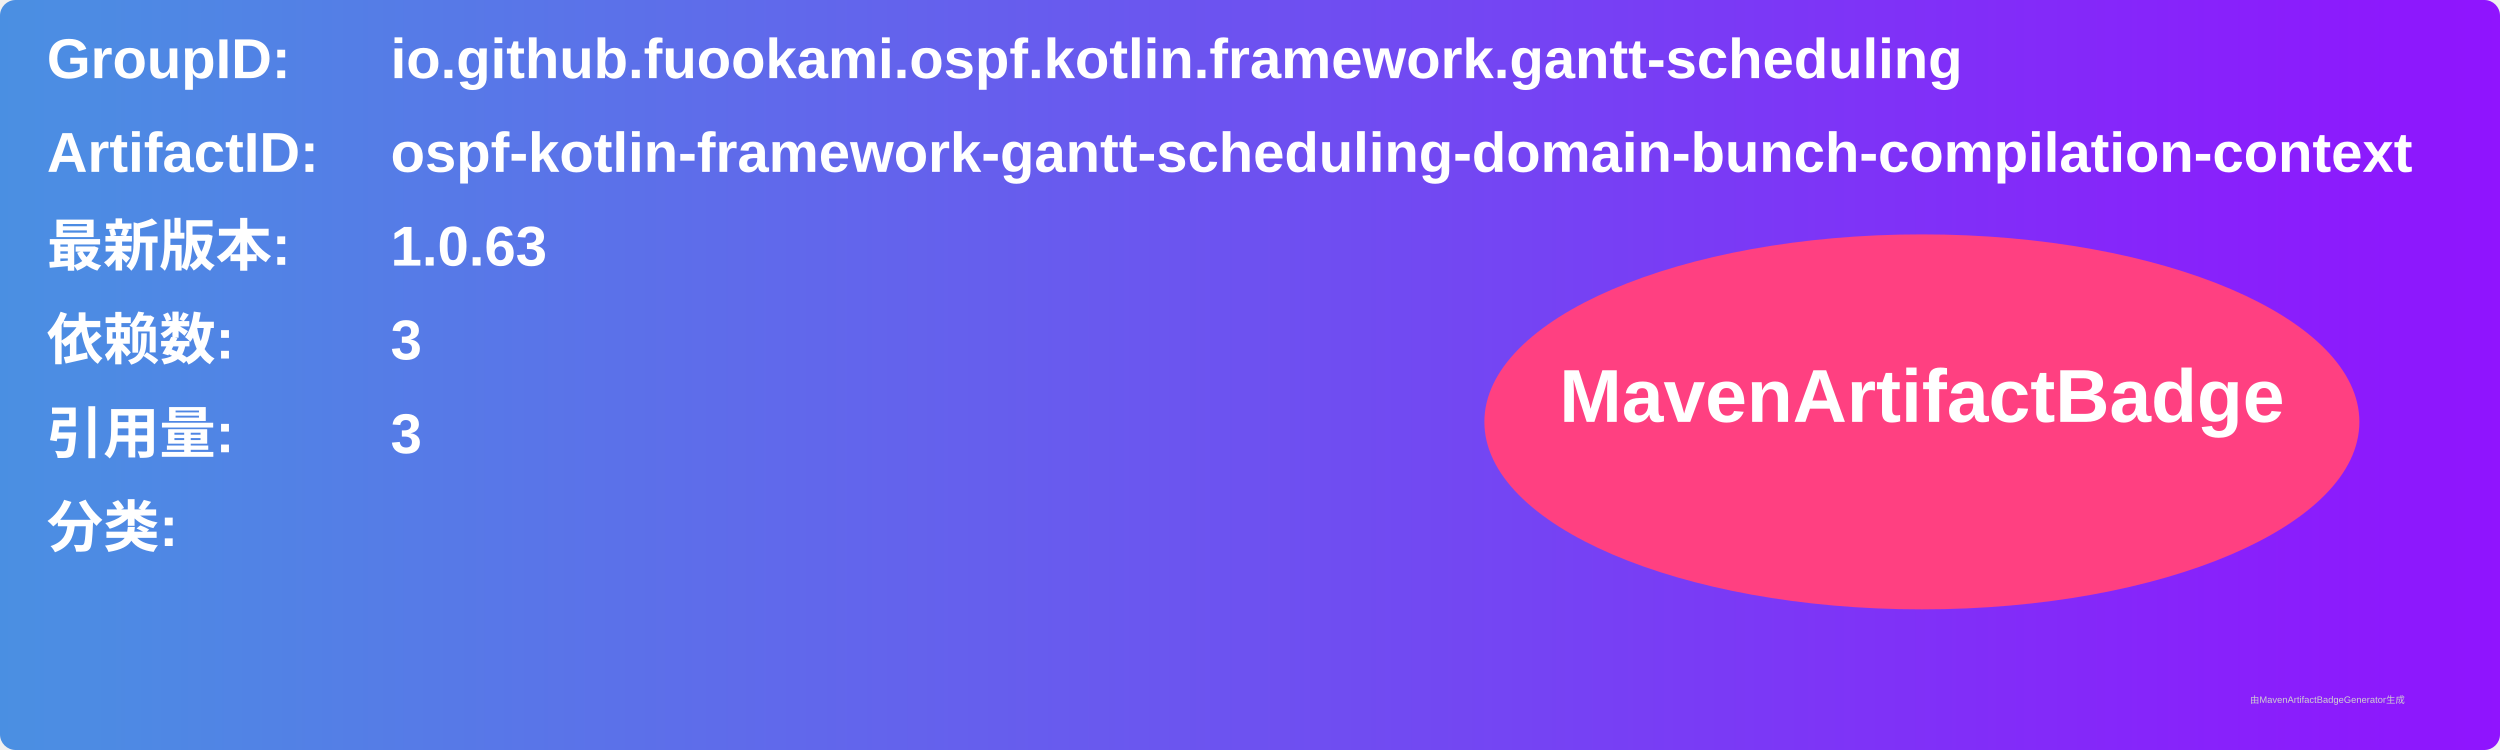
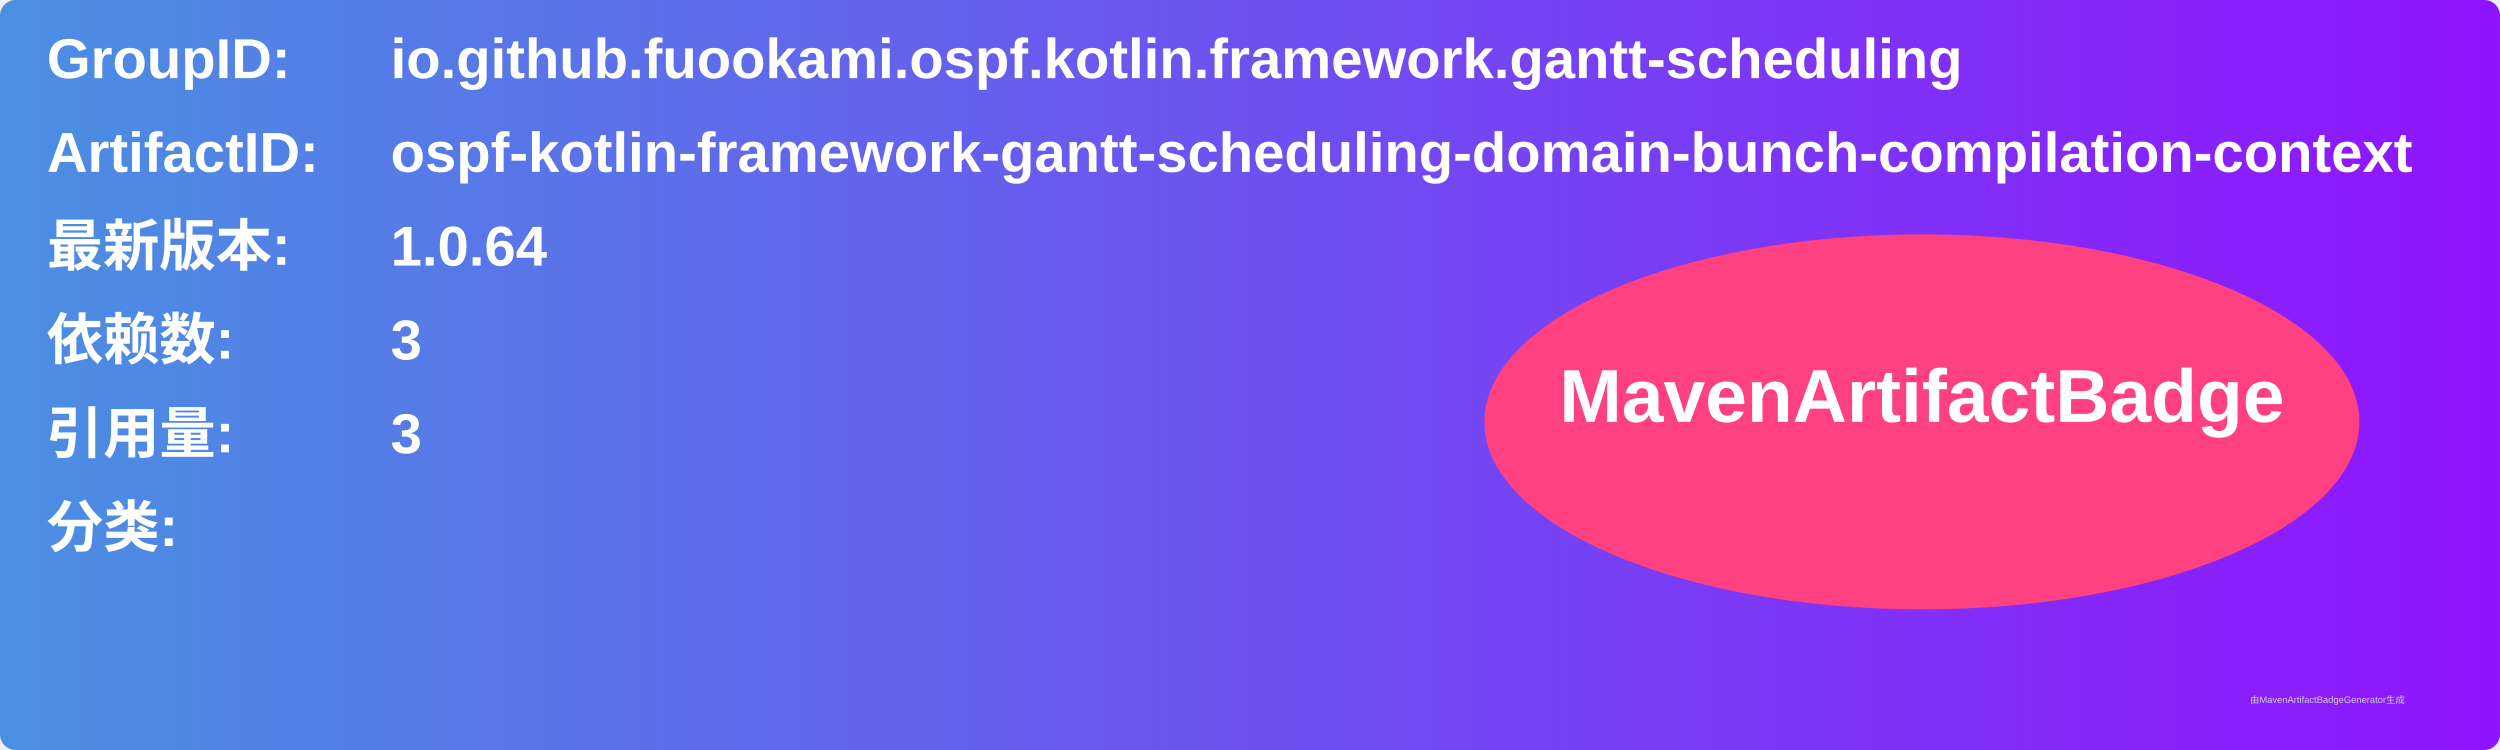
<svg xmlns="http://www.w3.org/2000/svg" width="800" height="240" viewBox="0 0 800 240">
  <linearGradient id="grad" x1="0%" y1="0%" x2="100%" y2="0%">
    <stop offset="0%" stop-color="#4a90e2" />
    <stop offset="100%" stop-color="#9013fe" />
  </linearGradient>
  <rect width="100%" height="100%" rx="5" ry="5" fill="url(#grad)" />
  <g transform="translate(15, 15)">
    <text x="0" y="10" font-family="Arial" font-size="18" fill="white" font-weight="bold" width="260">GroupID:</text>
    <text x="110" y="10" font-family="Arial" font-size="18" fill="white" font-weight="bold" width="460">io.github.fuookami.ospf.kotlin.framework.gantt-scheduling</text>
    <text x="0" y="40" font-family="Arial" font-size="18" fill="white" font-weight="bold" width="260">ArtifactID:</text>
    <text x="110" y="40" font-family="Arial" font-size="18" fill="white" font-weight="bold" width="460">ospf-kotlin-framework-gantt-scheduling-domain-bunch-compilation-context</text>
    <text x="0" y="70" font-family="Arial" font-size="18" fill="white" font-weight="bold">最新版本:</text>
    <text x="110" y="70" font-family="Arial" font-size="18" fill="white" font-weight="bold">
-       <tspan font-weight="bold">1.0.63</tspan>
+       <tspan font-weight="bold">1.0.64</tspan>
    </text>
    <text x="0" y="100" font-family="Arial" font-size="18" fill="white" font-weight="bold">依赖数: </text>
    <text x="110" y="100" font-family="Arial" font-size="18" fill="white">
      <tspan font-weight="bold">3</tspan>
    </text>
    <text x="0" y="130" font-family="Arial" font-size="18" fill="white" font-weight="bold">引用量: </text>
    <text x="110" y="130" font-family="Arial" font-size="18" fill="white">
      <tspan font-weight="bold">3</tspan>
    </text>
    <text x="0" y="160" font-family="Arial" font-size="18" fill="white" font-weight="bold">分类:</text>
    <text x="10" y="190" font-family="Arial" font-size="10" fill="white">
      <tspan font-weight="bold" />
    </text>
    <ellipse cx="600" cy="120" rx="140" ry="60" fill="#ff4081" />
    <text x="600" y="120" text-anchor="middle" font-family="Arial" font-size="24" fill="white" font-weight="bold">MavenArtifactBadge</text>
  </g>
  <text x="720" y="225" font-family="Arial" font-size="3" fill="#d0d0d0">由MavenArtifactBadgeGenerator生成</text>
</svg>
